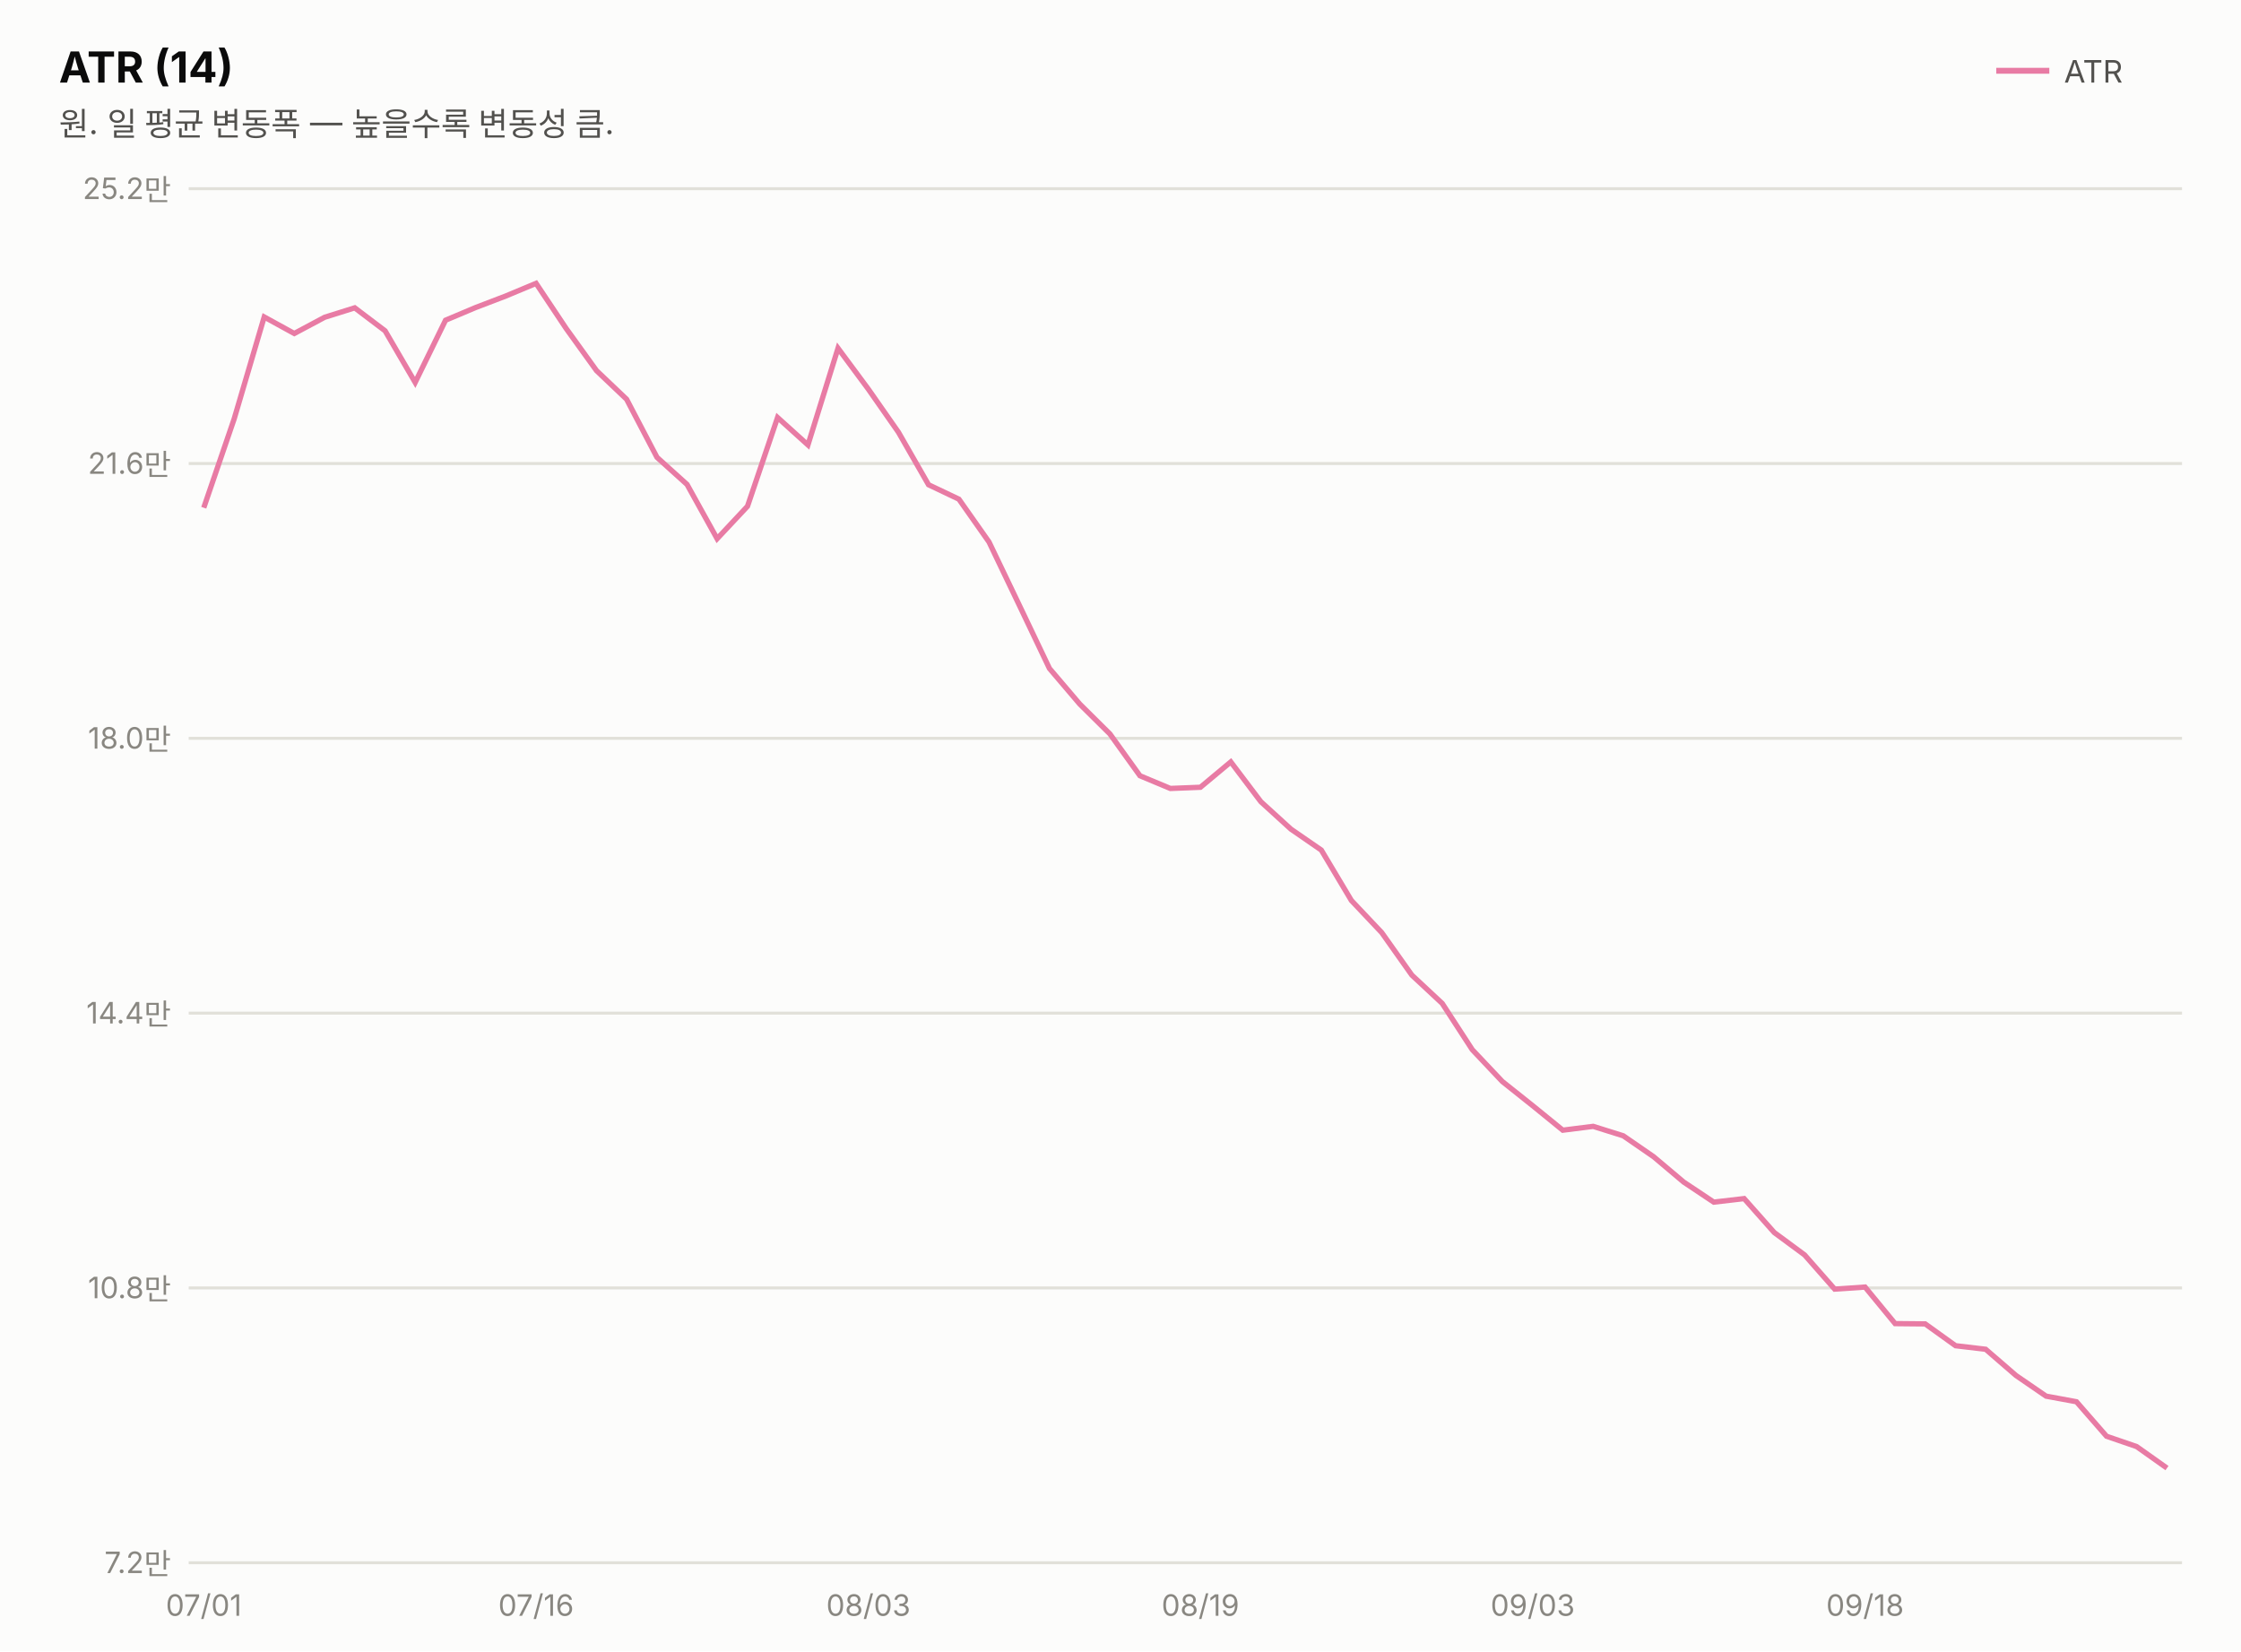
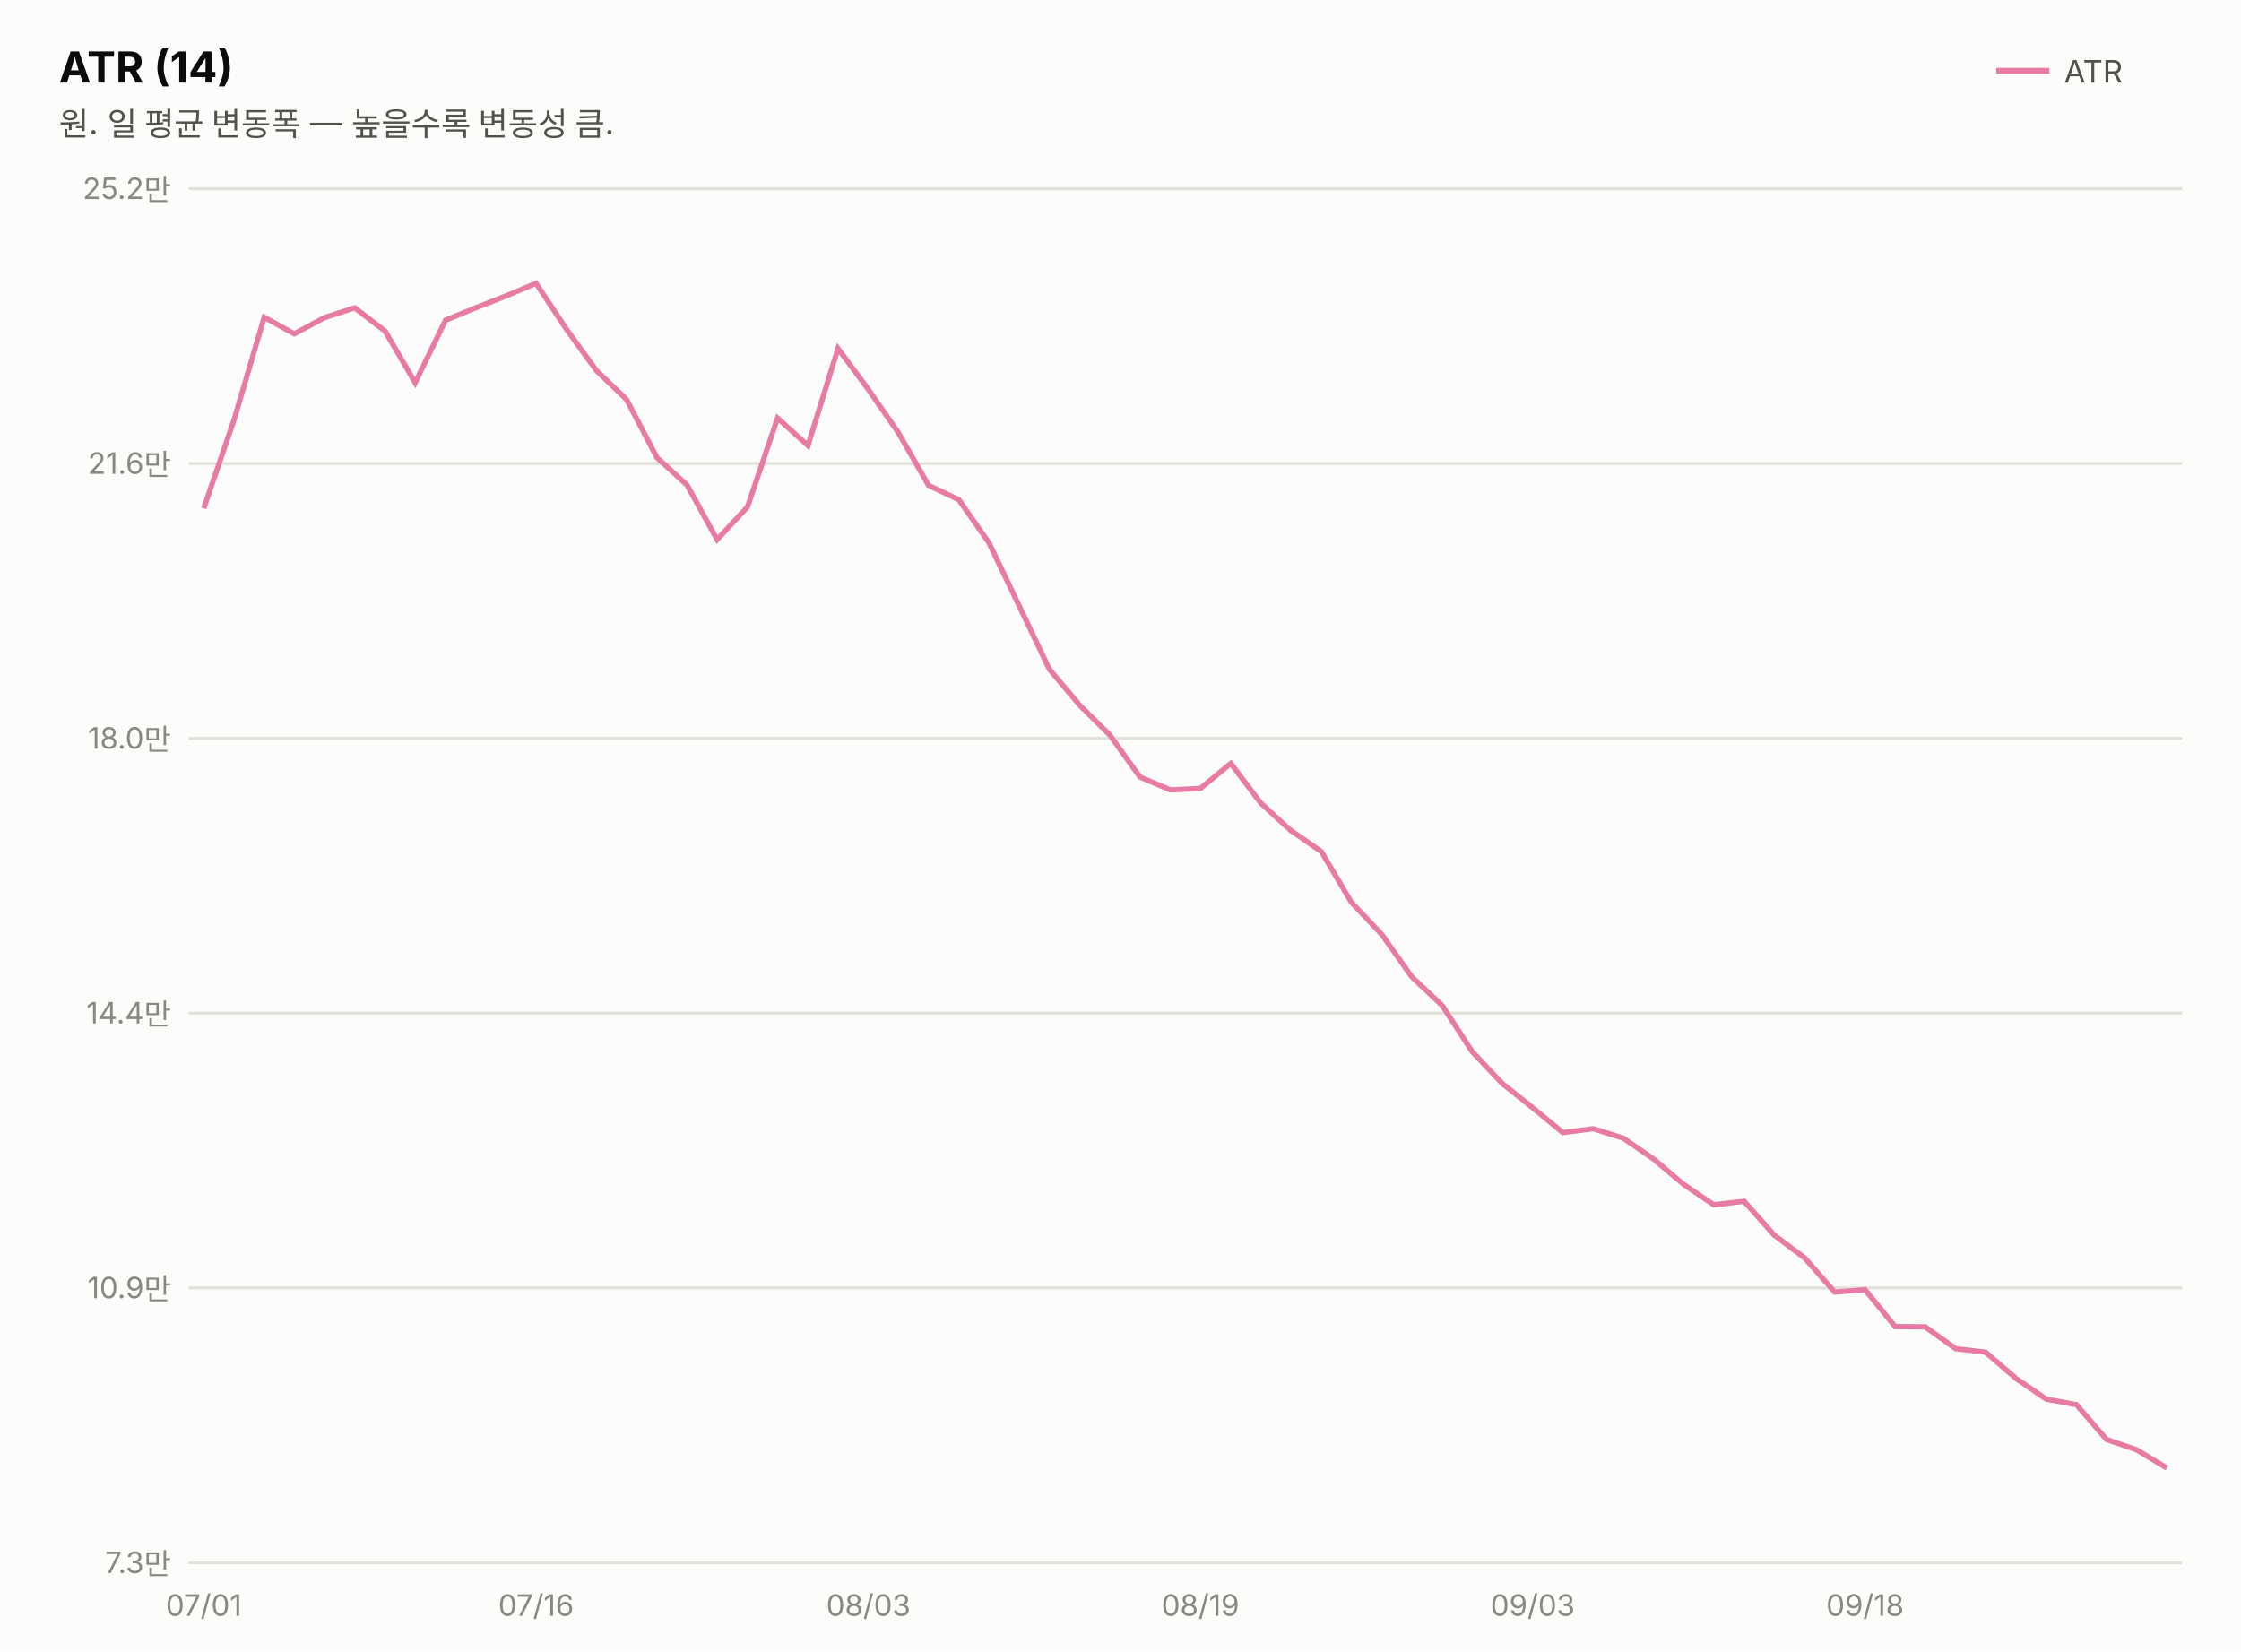
<svg xmlns="http://www.w3.org/2000/svg" width="760" height="560" viewBox="0 0 760 560" font-family="system-ui,-apple-system,&quot;Segoe UI&quot;,&quot;Malgun Gothic&quot;,&quot;Apple SD Gothic Neo&quot;,sans-serif">
  <rect width="760" height="560" fill="#fcfcfb" />
  <text x="20" y="28" font-size="14.5" font-weight="700" fill="#0b0b0b">ATR (14)</text>
  <text x="20" y="46" font-size="11" fill="#52514e">원. 일 평균 변동폭 — 높을수록 변동성 큼.</text>
  <line x1="677" y1="24" x2="695" y2="24" stroke="#e87ba4" stroke-width="2" />
  <text x="700" y="28" font-size="10.5" fill="#52514e">ATR</text>
  <line x1="64" y1="530.0" x2="740" y2="530.0" stroke="#e1e0d9" stroke-width="1" />
-   <text x="58" y="533.5" font-size="10" fill="#898781" text-anchor="end" style="font-variant-numeric:tabular-nums">7.2만</text>
+   <text x="58" y="533.5" font-size="10" fill="#898781" text-anchor="end" style="font-variant-numeric:tabular-nums">7.3만</text>
  <line x1="64" y1="436.8" x2="740" y2="436.8" stroke="#e1e0d9" stroke-width="1" />
-   <text x="58" y="440.3" font-size="10" fill="#898781" text-anchor="end" style="font-variant-numeric:tabular-nums">10.8만</text>
+   <text x="58" y="440.3" font-size="10" fill="#898781" text-anchor="end" style="font-variant-numeric:tabular-nums">10.9만</text>
  <line x1="64" y1="343.6" x2="740" y2="343.6" stroke="#e1e0d9" stroke-width="1" />
  <text x="58" y="347.1" font-size="10" fill="#898781" text-anchor="end" style="font-variant-numeric:tabular-nums">14.4만</text>
  <line x1="64" y1="250.4" x2="740" y2="250.4" stroke="#e1e0d9" stroke-width="1" />
  <text x="58" y="253.9" font-size="10" fill="#898781" text-anchor="end" style="font-variant-numeric:tabular-nums">18.0만</text>
  <line x1="64" y1="157.2" x2="740" y2="157.2" stroke="#e1e0d9" stroke-width="1" />
  <text x="58" y="160.7" font-size="10" fill="#898781" text-anchor="end" style="font-variant-numeric:tabular-nums">21.6만</text>
  <line x1="64" y1="64.0" x2="740" y2="64.0" stroke="#e1e0d9" stroke-width="1" />
  <text x="58" y="67.5" font-size="10" fill="#898781" text-anchor="end" style="font-variant-numeric:tabular-nums">25.2만</text>
-   <path d="M69.1,172.2 L79.4,142.1 L89.6,107.5 L99.8,113.1 L110.1,107.6 L120.3,104.4 L130.6,112.2 L140.8,129.7 L151.1,108.6 L161.3,104.3 L171.5,100.4 L181.8,96.1 L192.0,111.4 L202.3,125.7 L212.5,135.4 L222.8,155.1 L233.0,164.3 L243.2,182.7 L253.5,171.7 L263.7,141.6 L274.0,150.9 L284.2,118.1 L294.5,132.0 L304.7,146.6 L314.9,164.4 L325.2,169.3 L335.4,183.8 L345.7,205.3 L355.9,226.7 L366.2,238.8 L376.4,248.9 L386.6,263.1 L396.9,267.4 L407.1,267.0 L417.4,258.4 L427.6,271.9 L437.8,281.2 L448.1,288.3 L458.3,305.4 L468.6,316.3 L478.8,330.7 L489.1,340.3 L499.3,356.0 L509.5,366.8 L519.8,375.0 L530.0,383.3 L540.3,382.0 L550.5,385.2 L560.8,392.3 L571.0,400.9 L581.2,407.7 L591.5,406.5 L601.7,418.0 L612.0,425.6 L622.2,437.2 L632.5,436.5 L642.7,448.9 L652.9,449.0 L663.2,456.4 L673.4,457.6 L683.7,466.5 L693.9,473.5 L704.2,475.4 L714.4,487.1 L724.6,490.6 L734.9,497.9" fill="none" stroke="#e87ba4" stroke-width="1.8" />
+   <path d="M69.1,172.4 L79.4,142.3 L89.6,107.6 L99.8,113.2 L110.1,107.7 L120.3,104.4 L130.6,112.3 L140.8,129.8 L151.1,108.6 L161.3,104.4 L171.5,100.4 L181.8,96.1 L192.0,111.5 L202.3,125.7 L212.5,135.5 L222.8,155.2 L233.0,164.5 L243.2,183.0 L253.5,171.9 L263.7,141.8 L274.0,151.1 L284.2,118.2 L294.5,132.1 L304.7,146.8 L314.9,164.6 L325.2,169.5 L335.4,184.1 L345.7,205.6 L355.9,227.0 L366.2,239.2 L376.4,249.3 L386.6,263.5 L396.9,267.9 L407.1,267.4 L417.4,258.9 L427.6,272.4 L437.8,281.7 L448.1,288.8 L458.3,306.0 L468.6,316.9 L478.8,331.3 L489.1,341.0 L499.3,356.7 L509.5,367.5 L519.8,375.7 L530.0,384.1 L540.3,382.8 L550.5,386.0 L560.8,393.1 L571.0,401.7 L581.2,408.6 L591.5,407.4 L601.7,418.9 L612.0,426.6 L622.2,438.2 L632.5,437.4 L642.7,449.9 L652.9,450.0 L663.2,457.4 L673.4,458.6 L683.7,467.5 L693.9,474.5 L704.2,476.4 L714.4,488.2 L724.6,491.7 L734.9,497.9" fill="none" stroke="#e87ba4" stroke-width="1.8" />
  <text x="69.1" y="548" font-size="10" fill="#898781" text-anchor="middle">07/01</text>
  <text x="181.8" y="548" font-size="10" fill="#898781" text-anchor="middle">07/16</text>
  <text x="294.5" y="548" font-size="10" fill="#898781" text-anchor="middle">08/03</text>
  <text x="407.1" y="548" font-size="10" fill="#898781" text-anchor="middle">08/19</text>
  <text x="519.8" y="548" font-size="10" fill="#898781" text-anchor="middle">09/03</text>
  <text x="632.5" y="548" font-size="10" fill="#898781" text-anchor="middle">09/18</text>
</svg>
